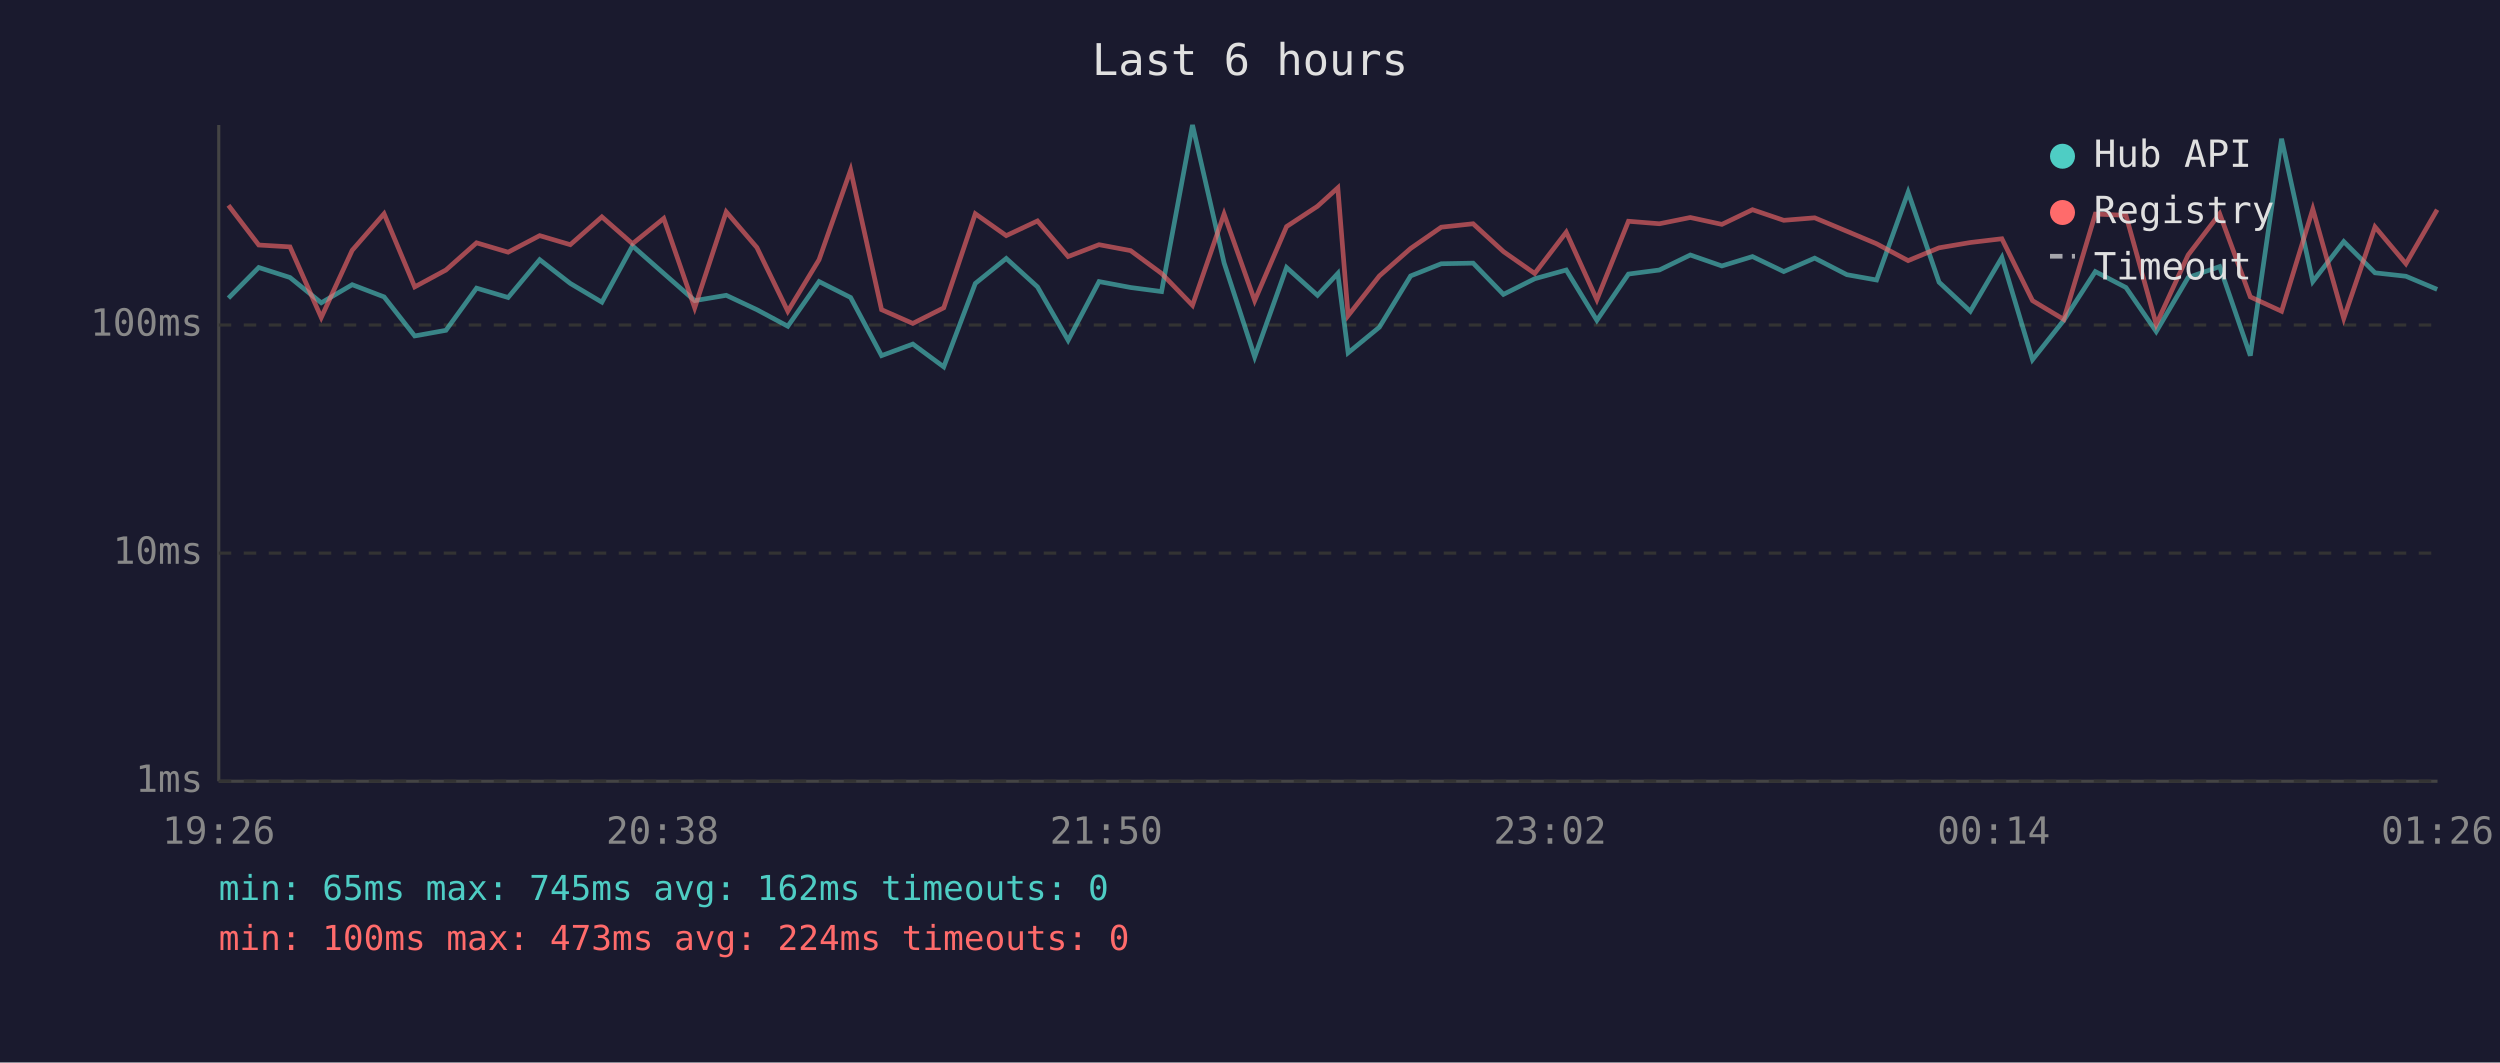
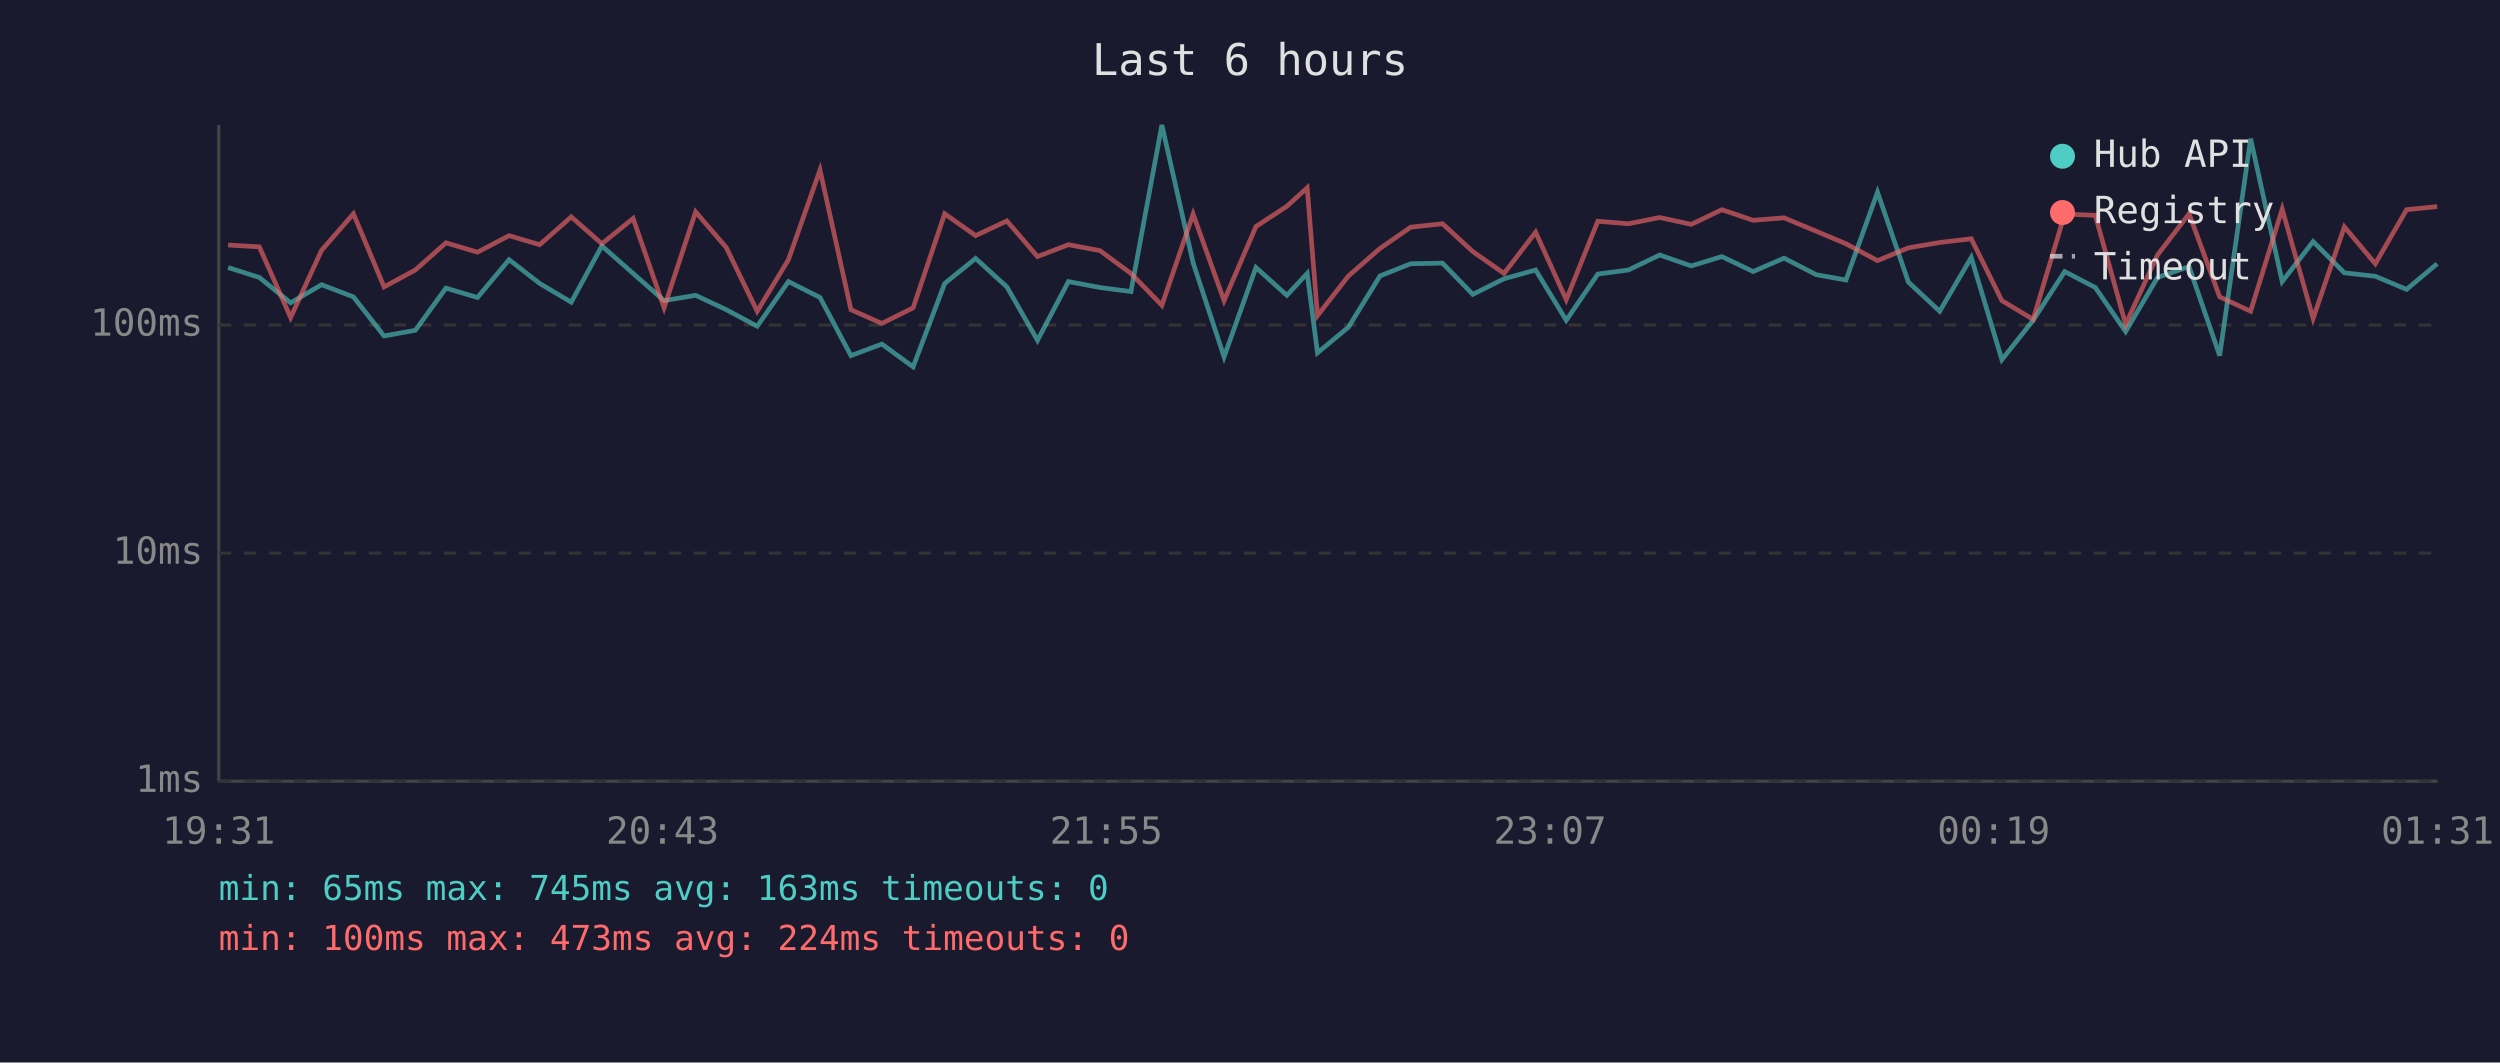
<svg xmlns="http://www.w3.org/2000/svg" viewBox="0 0 800 340" font-family="monospace" font-size="12">
  <rect width="800" height="340" fill="#1a1a2e" />
  <text x="400" y="24" fill="#e0e0e0" font-size="14" text-anchor="middle">Last 6 hours</text>
  <line x1="70" y1="40" x2="70" y2="250" stroke="#444" stroke-width="1" />
  <line x1="70" y1="250" x2="780" y2="250" stroke="#444" stroke-width="1" />
  <line x1="70" y1="250" x2="780" y2="250" stroke="#333" stroke-width="1" stroke-dasharray="4" />
  <text x="65" y="250" fill="#888" text-anchor="end" dominant-baseline="middle">1ms</text>
  <line x1="70" y1="177" x2="780" y2="177" stroke="#333" stroke-width="1" stroke-dasharray="4" />
  <text x="65" y="177" fill="#888" text-anchor="end" dominant-baseline="middle">10ms</text>
  <line x1="70" y1="104" x2="780" y2="104" stroke="#333" stroke-width="1" stroke-dasharray="4" />
  <text x="65" y="104" fill="#888" text-anchor="end" dominant-baseline="middle">100ms</text>
-   <text x="70" y="270" fill="#888" text-anchor="middle">19:26</text>
-   <text x="212" y="270" fill="#888" text-anchor="middle">20:38</text>
-   <text x="354" y="270" fill="#888" text-anchor="middle">21:50</text>
-   <text x="496" y="270" fill="#888" text-anchor="middle">23:02</text>
-   <text x="638" y="270" fill="#888" text-anchor="middle">00:14</text>
-   <text x="780" y="270" fill="#888" text-anchor="middle">01:26</text>
-   <polyline points="73.1,95.4 82.8,85.6 92.8,88.8 102.8,96.9 112.7,91.1 122.9,95.0 132.7,107.5 142.7,105.7 152.5,92.2 162.6,95.2 172.7,83.1 182.5,90.7 192.6,96.7 202.4,78.7 212.4,87.5 222.3,96.2 232.4,94.5 242.2,99.1 252.1,104.4 262.1,90.1 272.2,95.2 282.1,113.8 292.1,110.1 302.0,117.4 312.1,90.7 322.0,82.7 332.0,91.8 341.8,108.9 351.7,90.1 361.8,92.0 371.7,93.3 381.6,40.0 391.7,84.1 401.5,114.2 411.7,85.6 421.6,94.5 428.1,87.5 431.4,112.9 441.4,104.7 451.4,88.3 461.2,84.4 471.4,84.2 481.1,94.2 491.1,89.2 501.2,86.4 511.0,102.5 521.1,87.7 531.0,86.4 540.9,81.6 551.0,85.1 560.8,82.1 570.8,86.9 580.7,82.6 591.0,87.9 600.5,89.6 610.6,61.5 620.5,90.3 630.5,99.6 640.6,82.4 650.4,115.1 660.4,102.5 670.5,86.9 680.3,92.0 690.0,106.1 700.2,88.8 710.3,85.3 720.1,113.8 730.1,44.4 740.1,90.1 750.0,77.3 760.0,87.3 769.9,88.4 779.9,92.6" fill="none" stroke="#4ecdc4" stroke-width="1.5" opacity="0.6" />
-   <polyline points="73.1,65.7 82.8,78.4 92.8,79.0 102.8,101.6 112.7,80.1 122.9,68.4 132.7,91.8 142.7,86.4 152.5,77.7 162.6,80.7 172.7,75.4 182.5,78.3 192.6,69.4 202.4,78.0 212.4,69.9 222.3,98.5 232.4,67.8 242.2,79.2 252.1,99.6 262.1,83.1 272.2,54.4 282.1,99.1 292.1,103.5 302.0,98.5 312.1,68.4 322.0,75.4 332.0,70.7 341.8,82.1 351.7,78.3 361.8,80.2 371.7,87.5 381.6,97.7 391.7,68.5 401.5,96.2 411.7,72.5 421.6,66.0 428.1,60.1 431.4,101.0 441.4,88.3 451.4,79.5 461.2,72.7 471.4,71.6 481.1,80.5 491.1,87.5 501.2,74.3 511.0,95.9 521.1,70.8 531.0,71.6 540.9,69.6 551.0,71.8 560.8,67.1 570.8,70.5 580.7,69.7 591.0,74.0 600.5,78.0 610.6,83.4 620.5,79.3 630.5,77.6 640.6,76.4 650.4,96.2 660.4,102.2 670.5,68.5 680.3,68.9 690.0,103.8 700.2,81.6 710.3,68.4 720.1,95.0 730.1,99.6 740.1,66.9 750.0,101.9 760.0,72.6 769.9,84.4 779.9,67.1" fill="none" stroke="#ff6b6b" stroke-width="1.5" opacity="0.6" />
+   <text x="70" y="270" fill="#888" text-anchor="middle">19:31</text>
+   <text x="212" y="270" fill="#888" text-anchor="middle">20:43</text>
+   <text x="354" y="270" fill="#888" text-anchor="middle">21:55</text>
+   <text x="496" y="270" fill="#888" text-anchor="middle">23:07</text>
+   <text x="638" y="270" fill="#888" text-anchor="middle">00:19</text>
+   <text x="780" y="270" fill="#888" text-anchor="middle">01:31</text>
+   <polyline points="73.0,85.6 83.0,88.8 93.0,96.9 102.9,91.1 113.1,95.0 122.9,107.5 132.9,105.7 142.7,92.2 152.8,95.2 162.9,83.1 172.7,90.7 182.8,96.7 192.6,78.7 202.6,87.5 212.5,96.2 222.6,94.5 232.4,99.1 242.3,104.4 252.3,90.1 262.4,95.2 272.3,113.8 282.2,110.1 292.2,117.4 302.3,90.7 312.2,82.7 322.2,91.8 332.0,108.9 341.9,90.1 352.0,92.0 361.9,93.3 371.8,40.0 381.8,84.1 391.7,114.2 401.9,85.6 411.8,94.5 418.3,87.5 421.6,112.9 431.5,104.7 441.6,88.3 451.4,84.4 461.6,84.2 471.3,94.2 481.3,89.2 491.4,86.4 501.2,102.5 511.3,87.7 521.1,86.4 531.1,81.6 541.2,85.1 551.0,82.1 561.0,86.9 570.9,82.6 581.2,87.9 590.7,89.6 600.8,61.5 610.7,90.3 620.7,99.6 630.8,82.4 640.6,115.1 650.6,102.5 660.7,86.9 670.5,92.0 680.2,106.1 690.4,88.8 700.5,85.3 710.3,113.8 720.2,44.4 730.3,90.1 740.2,77.3 750.2,87.3 760.1,88.4 770.1,92.6 779.9,84.4" fill="none" stroke="#4ecdc4" stroke-width="1.5" opacity="0.6" />
+   <polyline points="73.0,78.4 83.0,79.0 93.0,101.6 102.9,80.1 113.1,68.4 122.9,91.8 132.9,86.4 142.7,77.7 152.8,80.7 162.9,75.4 172.7,78.3 182.8,69.4 192.6,78.0 202.6,69.9 212.5,98.5 222.6,67.8 232.4,79.2 242.3,99.6 252.3,83.1 262.4,54.4 272.3,99.1 282.2,103.5 292.2,98.5 302.3,68.4 312.2,75.4 322.2,70.7 332.0,82.1 341.9,78.3 352.0,80.2 361.9,87.5 371.8,97.7 381.8,68.5 391.7,96.2 401.9,72.5 411.8,66.0 418.3,60.1 421.6,101.0 431.5,88.3 441.6,79.5 451.4,72.7 461.6,71.6 471.3,80.5 481.3,87.5 491.4,74.3 501.2,95.9 511.3,70.8 521.1,71.6 531.1,69.6 541.2,71.8 551.0,67.1 561.0,70.5 570.9,69.7 581.2,74.0 590.7,78.0 600.8,83.4 610.7,79.3 620.7,77.6 630.8,76.4 640.6,96.2 650.6,102.2 660.7,68.5 670.5,68.9 680.2,103.8 690.4,81.6 700.5,68.4 710.3,95.0 720.2,99.6 730.3,66.9 740.2,101.9 750.2,72.6 760.1,84.4 770.1,67.1 779.9,66.1" fill="none" stroke="#ff6b6b" stroke-width="1.5" opacity="0.6" />
  <circle cx="660" cy="50" r="4" fill="#4ecdc4" />
  <text x="670" y="50" fill="#e0e0e0" dominant-baseline="middle">Hub API</text>
  <circle cx="660" cy="68" r="4" fill="#ff6b6b" />
  <text x="670" y="68" fill="#e0e0e0" dominant-baseline="middle">Registry</text>
  <line x1="656" y1="82" x2="664" y2="82" stroke="#e0e0e0" stroke-width="1.5" stroke-dasharray="4,3" opacity="0.7" />
  <text x="670" y="86" fill="#e0e0e0" dominant-baseline="middle">Timeout</text>
-   <text x="70" y="288" fill="#4ecdc4" font-size="11">min: 65ms  max: 745ms  avg: 162ms  timeouts: 0</text>
+   <text x="70" y="288" fill="#4ecdc4" font-size="11">min: 65ms  max: 745ms  avg: 163ms  timeouts: 0</text>
  <text x="70" y="304" fill="#ff6b6b" font-size="11">min: 100ms  max: 473ms  avg: 224ms  timeouts: 0</text>
</svg>
